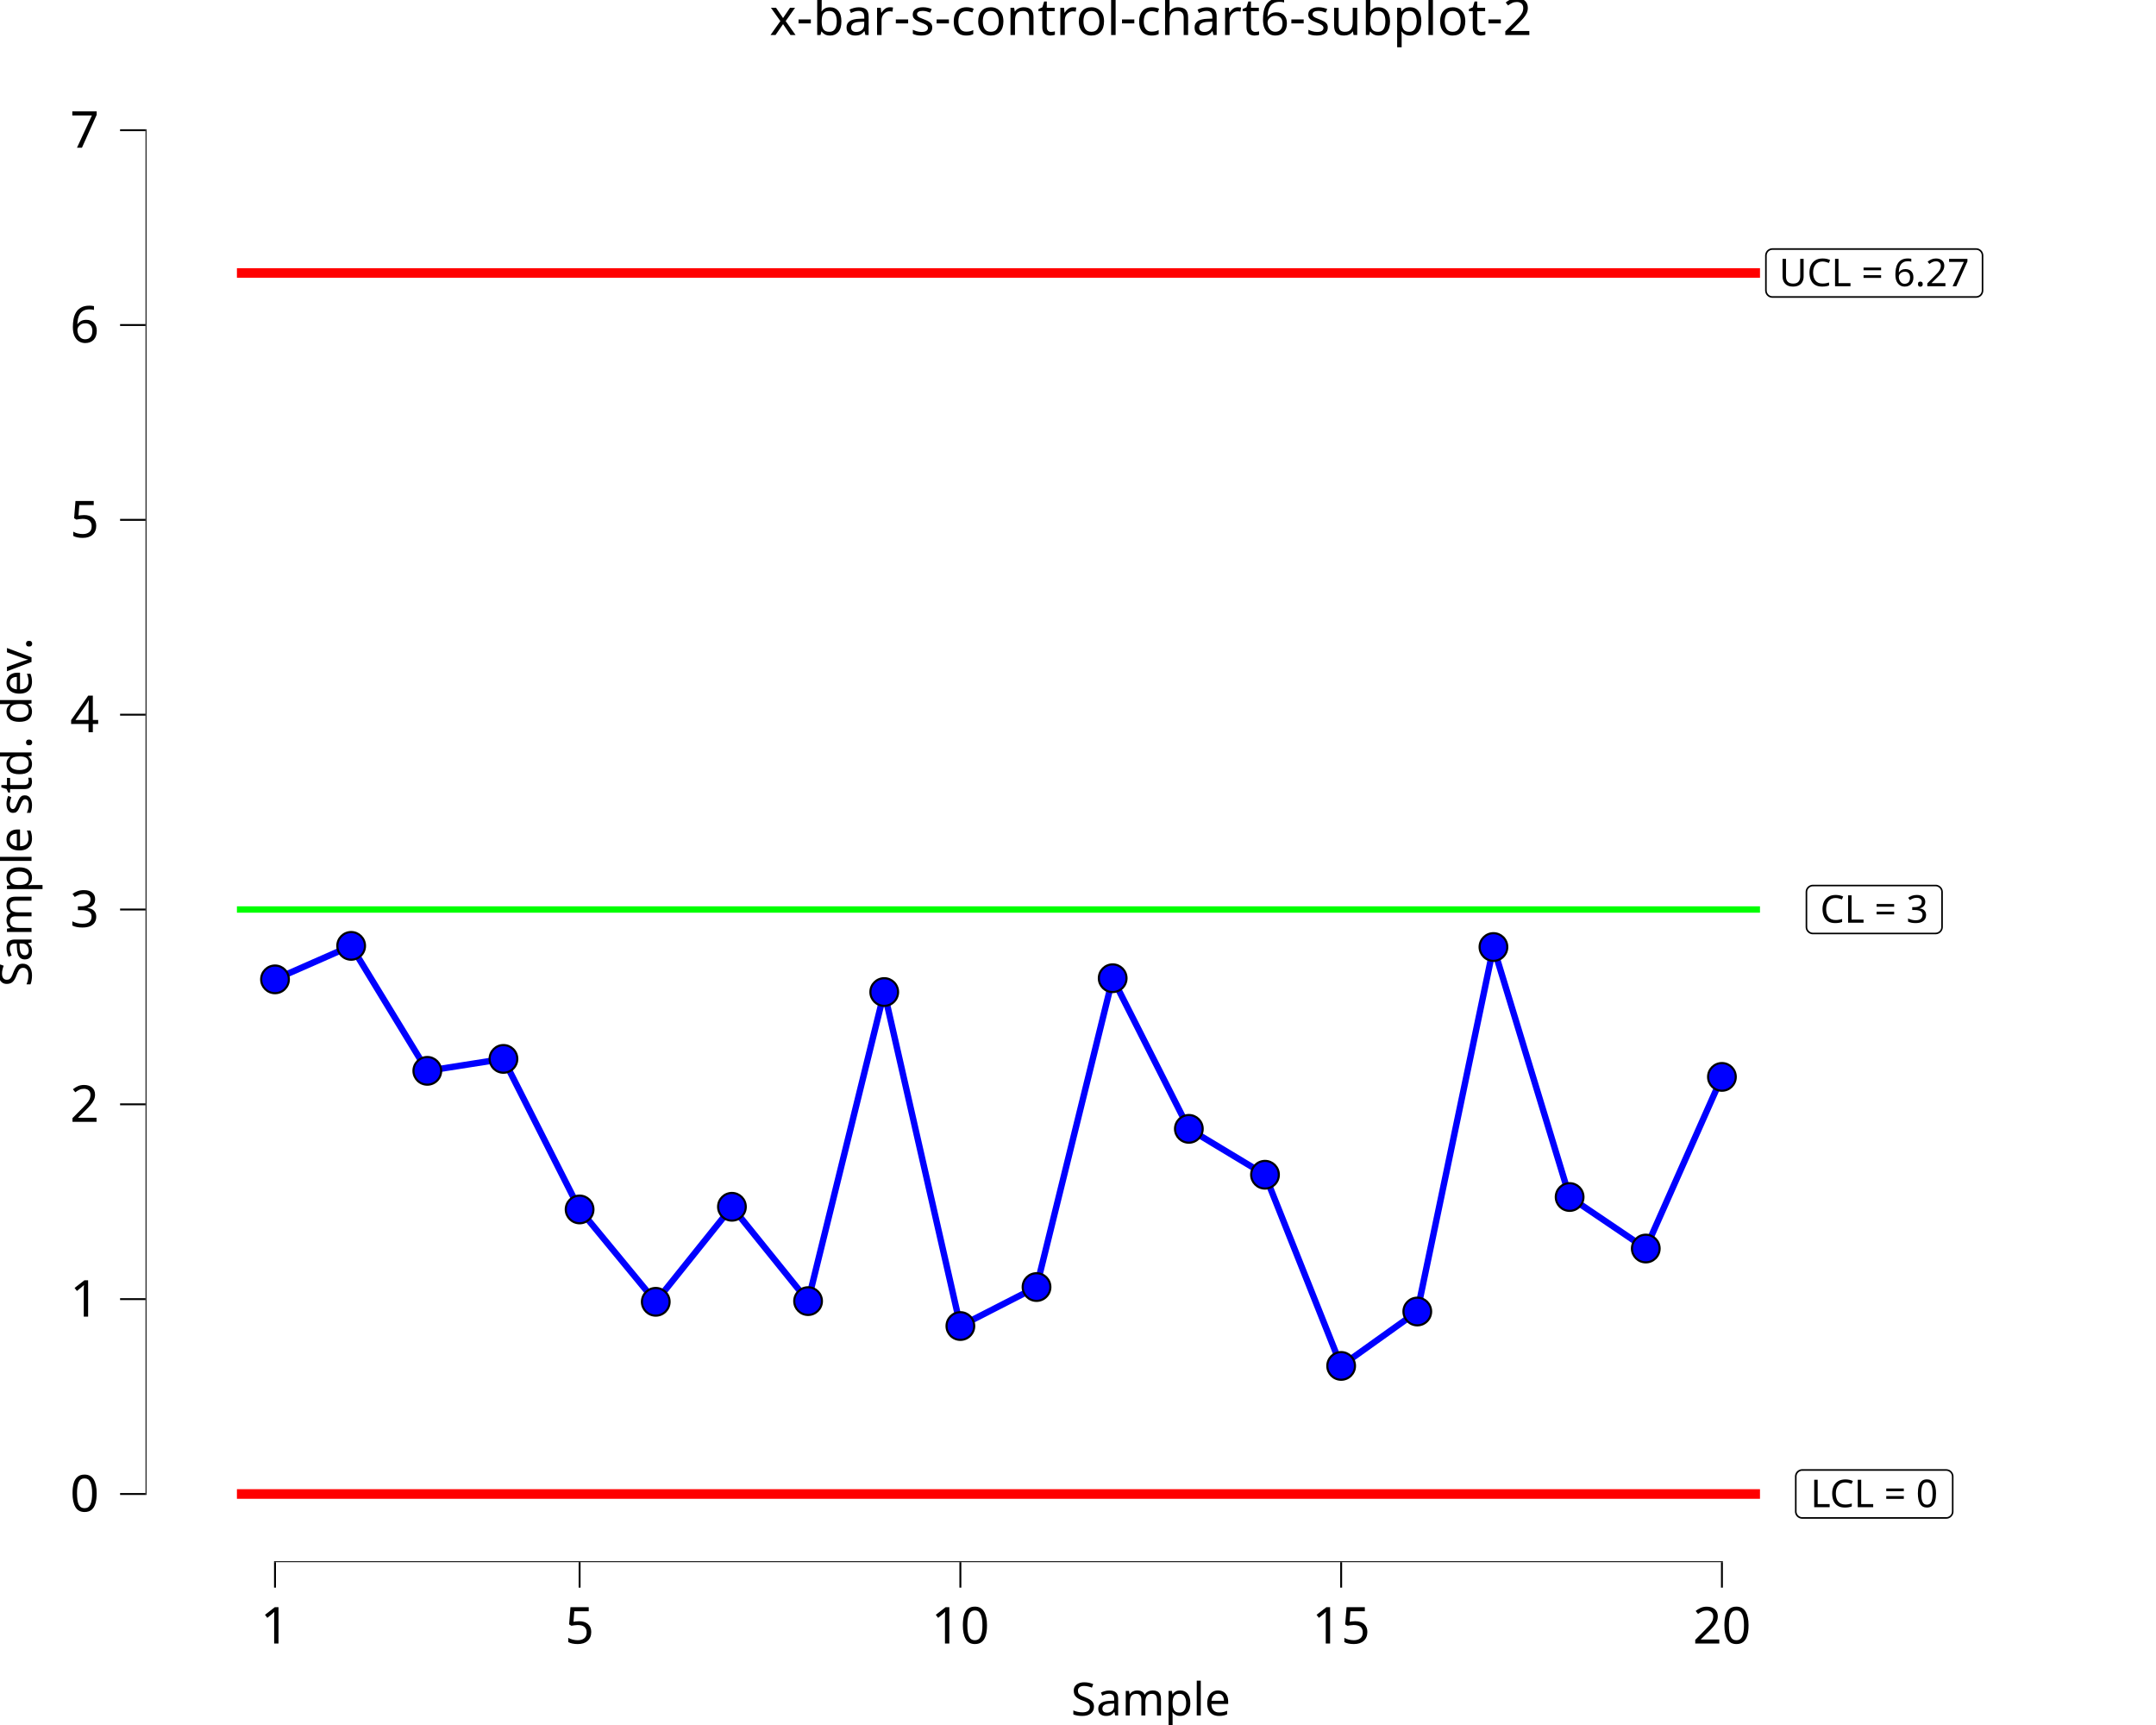
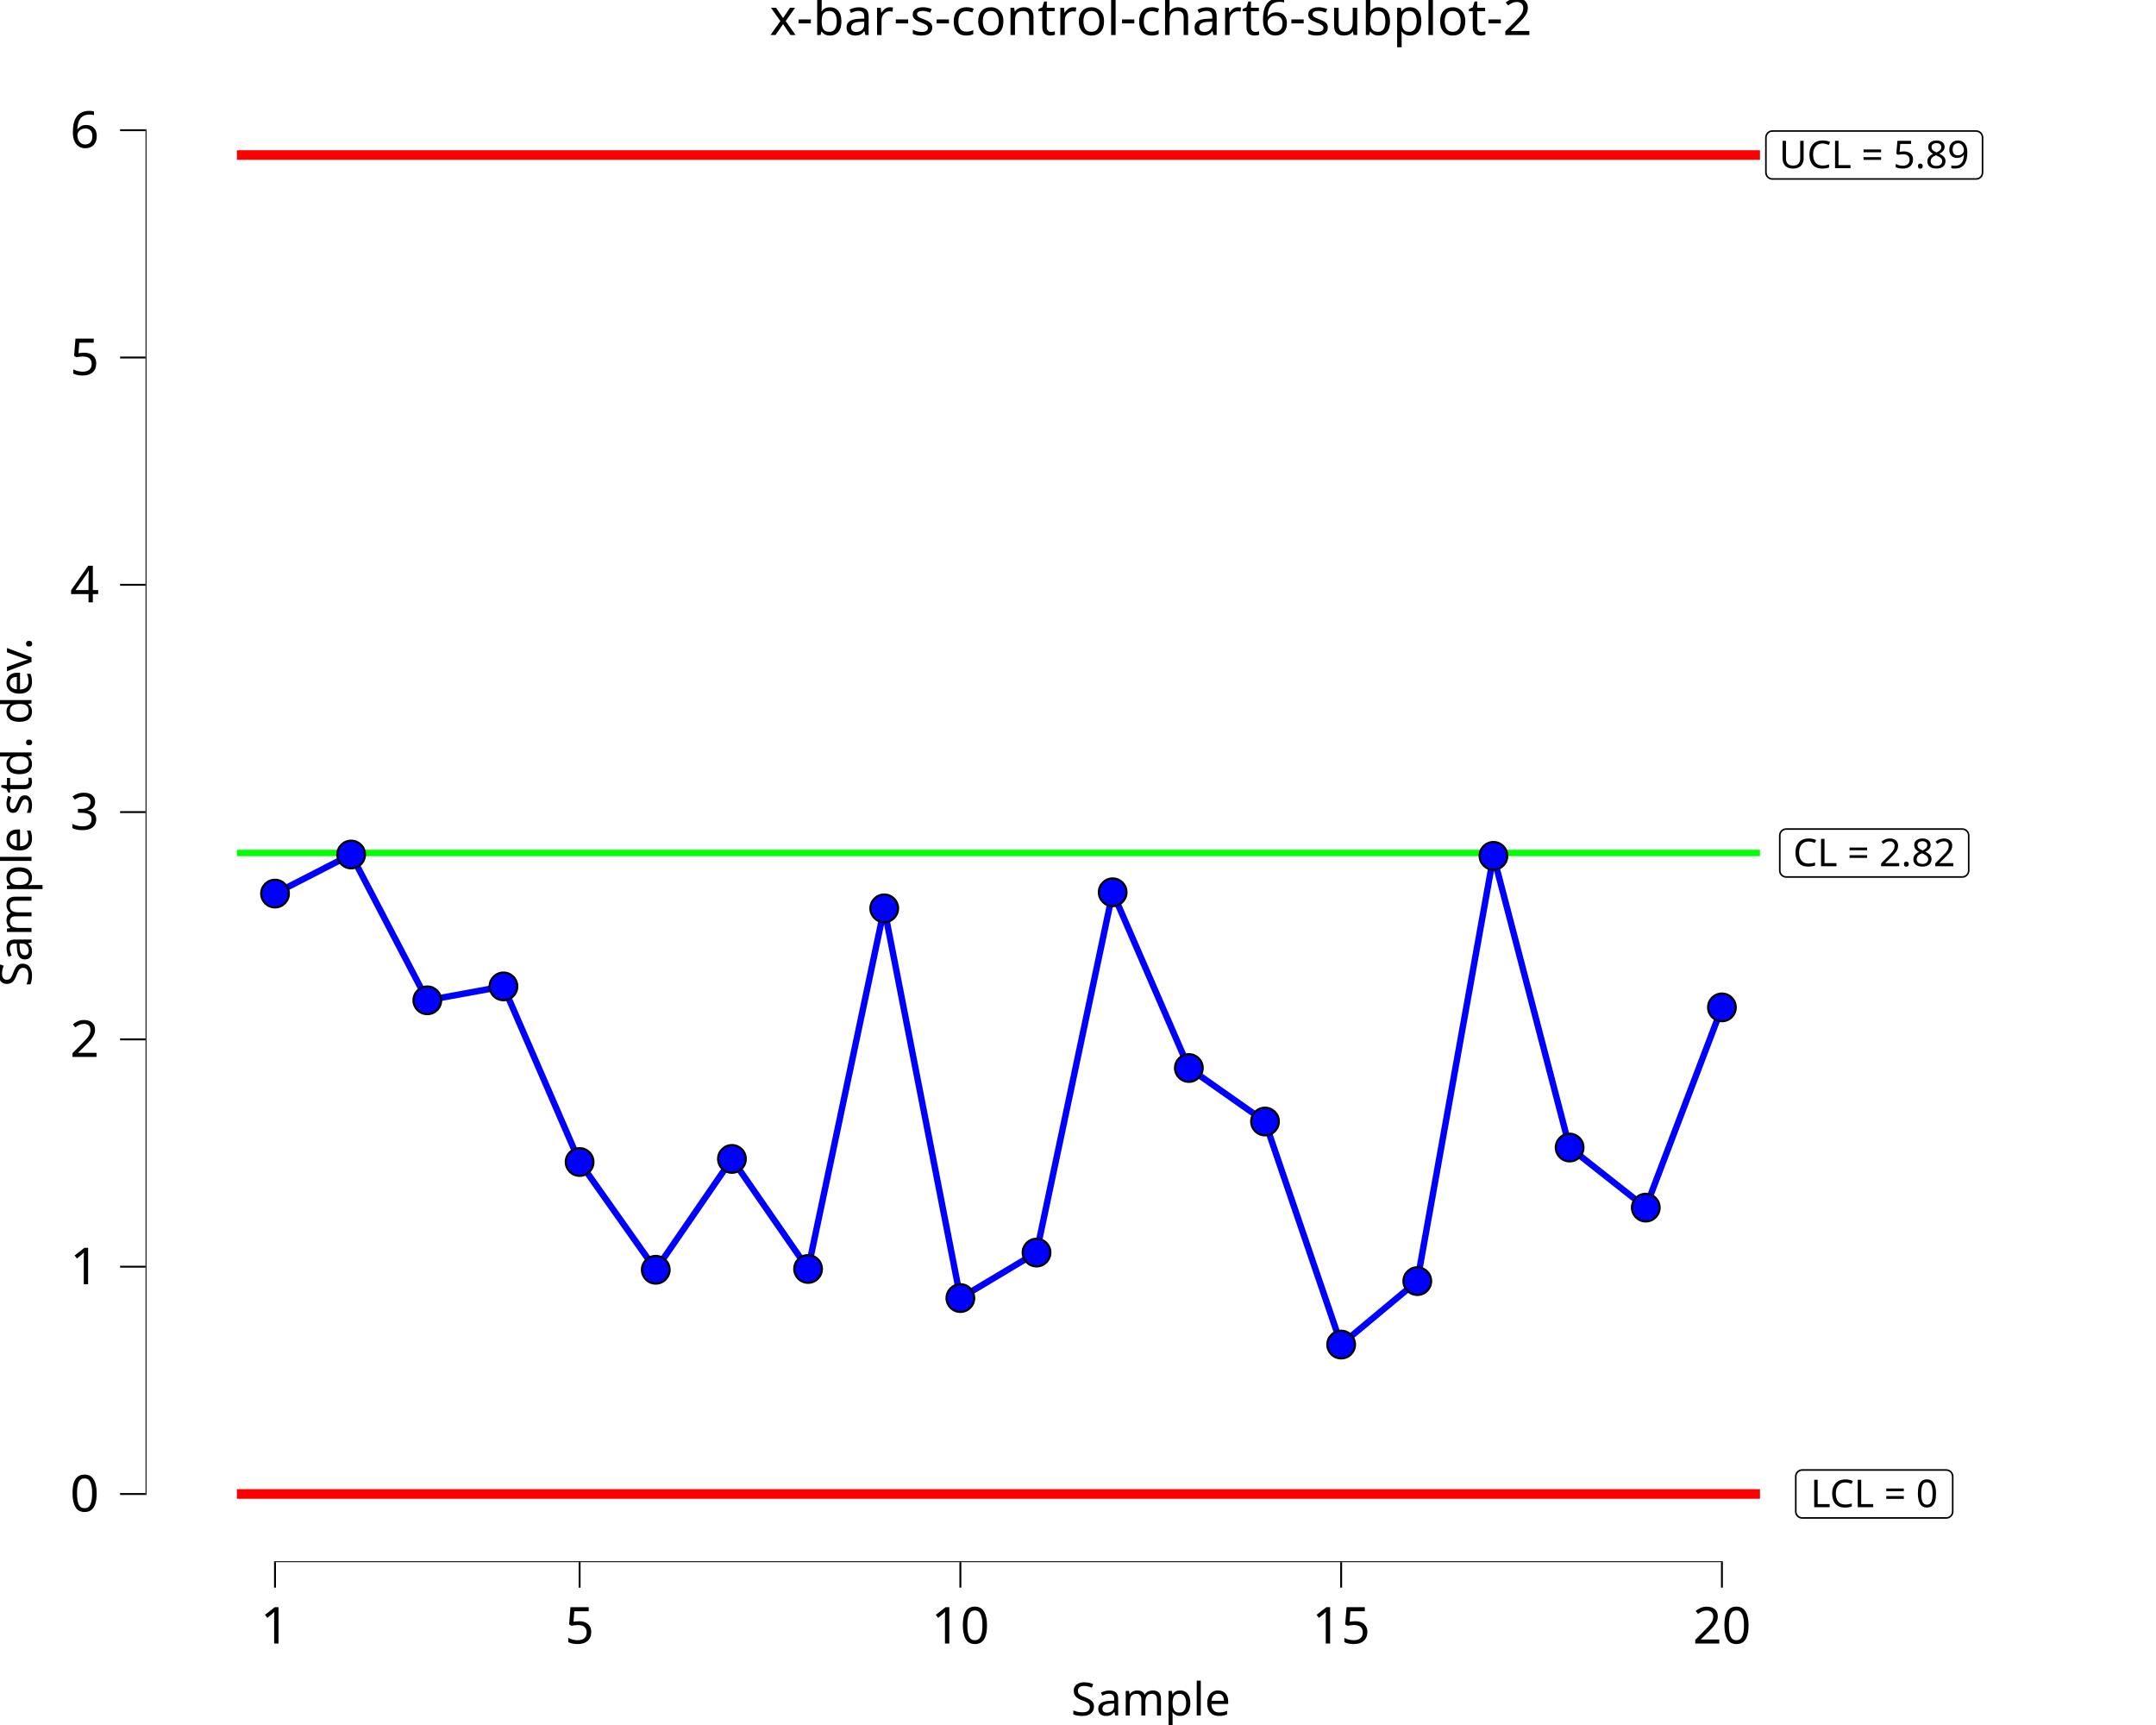
<svg xmlns="http://www.w3.org/2000/svg" class="svglite" data-engine-version="2.0" width="720.00pt" height="576.00pt" viewBox="0 0 720.00 576.00">
  <defs>
    <style type="text/css">
    .svglite line, .svglite polyline, .svglite polygon, .svglite path, .svglite rect, .svglite circle {
      fill: none;
      stroke: #000000;
      stroke-linecap: round;
      stroke-linejoin: round;
      stroke-miterlimit: 10.00;
    }
  </style>
  </defs>
  <rect width="100%" height="100%" style="stroke: none; fill: #FFFFFF;" />
  <defs>
    <clipPath id="cpMC4wMHw3MjAuMDB8MC4wMHw1NzYuMDA=">
      <rect x="0.00" y="0.00" width="720.00" height="576.00" />
    </clipPath>
  </defs>
  <g clip-path="url(#cpMC4wMHw3MjAuMDB8MC4wMHw1NzYuMDA=)">
    <rect x="0.00" y="0.00" width="720.00" height="576.00" style="stroke-width: 10.67; stroke: none;" />
  </g>
  <defs>
    <clipPath id="cpNDguNjB8NzIwLjAwfDIwLjcxfDUyMS42Mw==">
      <rect x="48.60" y="20.71" width="671.40" height="500.92" />
    </clipPath>
  </defs>
  <g clip-path="url(#cpNDguNjB8NzIwLjAwfDIwLjcxfDUyMS42Mw==)">
    <rect x="48.60" y="20.71" width="671.40" height="500.92" style="stroke-width: 10.67; stroke: none;" />
-     <polyline points="79.12,303.69 104.55,303.69 104.55,303.69 129.98,303.69 129.98,303.69 155.41,303.69 155.41,303.69 180.85,303.69 180.85,303.69 206.28,303.69 206.28,303.69 231.71,303.69 231.71,303.69 257.14,303.69 257.14,303.69 282.57,303.69 282.57,303.69 308.01,303.69 308.01,303.69 333.44,303.69 333.44,303.69 358.87,303.69 358.87,303.69 384.30,303.69 384.30,303.69 409.73,303.69 409.73,303.69 435.16,303.69 435.16,303.69 460.60,303.69 460.60,303.69 486.03,303.69 486.03,303.69 511.46,303.69 511.46,303.69 536.89,303.69 536.89,303.69 562.32,303.69 562.32,303.69 587.75,303.69 587.75,303.69 " style="stroke-width: 2.13; stroke: #00FF00; stroke-linecap: butt;" />
-     <polyline points="79.12,91.16 104.55,91.16 104.55,91.16 129.98,91.16 129.98,91.16 155.41,91.16 155.41,91.16 180.85,91.16 180.85,91.16 206.28,91.16 206.28,91.16 231.71,91.16 231.71,91.16 257.14,91.16 257.14,91.16 282.57,91.16 282.57,91.16 308.01,91.16 308.01,91.16 333.44,91.16 333.44,91.16 358.87,91.16 358.87,91.16 384.30,91.16 384.30,91.16 409.73,91.16 409.73,91.16 435.16,91.16 435.16,91.16 460.60,91.16 460.60,91.16 486.03,91.16 486.03,91.16 511.46,91.16 511.46,91.16 536.89,91.16 536.89,91.16 562.32,91.16 562.32,91.16 587.75,91.16 587.75,91.16 " style="stroke-width: 3.20; stroke: #FF0000; stroke-linecap: butt;" />
+     <polyline points="79.12,284.83 104.55,284.83 104.55,284.83 129.98,284.83 129.98,284.83 155.41,284.83 155.41,284.83 180.85,284.83 180.85,284.83 206.28,284.83 206.28,284.83 231.71,284.83 231.71,284.83 257.14,284.83 257.14,284.83 282.57,284.83 282.57,284.83 308.01,284.83 308.01,284.83 333.44,284.83 333.44,284.83 358.87,284.83 358.87,284.83 384.30,284.83 384.30,284.83 409.73,284.83 409.73,284.83 435.16,284.83 435.16,284.83 460.60,284.83 460.60,284.83 486.03,284.83 486.03,284.83 511.46,284.83 511.46,284.83 536.89,284.83 536.89,284.83 562.32,284.83 562.32,284.83 587.75,284.83 587.75,284.83 " style="stroke-width: 2.13; stroke: #00FF00; stroke-linecap: butt;" />
+     <polyline points="79.12,51.76 104.55,51.76 104.55,51.76 129.98,51.76 129.98,51.76 155.41,51.76 155.41,51.76 180.85,51.76 180.85,51.76 206.28,51.76 206.28,51.76 231.71,51.76 231.71,51.76 257.14,51.76 257.14,51.76 282.57,51.76 282.57,51.76 308.01,51.76 308.01,51.76 333.44,51.76 333.44,51.76 358.87,51.76 358.87,51.76 384.30,51.76 384.30,51.76 409.73,51.76 409.73,51.76 435.16,51.76 435.16,51.76 460.60,51.76 460.60,51.76 486.03,51.76 486.03,51.76 511.46,51.76 511.46,51.76 536.89,51.76 536.89,51.76 562.32,51.76 562.32,51.76 587.75,51.76 587.75,51.76 " style="stroke-width: 3.20; stroke: #FF0000; stroke-linecap: butt;" />
    <polyline points="79.12,498.86 104.55,498.86 104.55,498.86 129.98,498.86 129.98,498.86 155.41,498.86 155.41,498.86 180.85,498.86 180.85,498.86 206.28,498.86 206.28,498.86 231.71,498.86 231.71,498.86 257.14,498.86 257.14,498.86 282.57,498.86 282.57,498.86 308.01,498.86 308.01,498.86 333.44,498.86 333.44,498.86 358.87,498.86 358.87,498.86 384.30,498.86 384.30,498.86 409.73,498.86 409.73,498.86 435.16,498.86 435.16,498.86 460.60,498.86 460.60,498.86 486.03,498.86 486.03,498.86 511.46,498.86 511.46,498.86 536.89,498.86 536.89,498.86 562.32,498.86 562.32,498.86 587.75,498.86 587.75,498.86 " style="stroke-width: 3.20; stroke: #FF0000; stroke-linecap: butt;" />
-     <polygon points="605.42,311.70 646.39,311.70 646.30,311.70 646.65,311.68 646.99,311.61 647.31,311.49 647.61,311.32 647.88,311.10 648.11,310.84 648.30,310.54 648.44,310.22 648.52,309.89 648.55,309.54 648.55,309.54 648.55,297.85 648.55,297.85 648.52,297.50 648.44,297.16 648.30,296.84 648.11,296.55 647.88,296.29 647.61,296.07 647.31,295.90 646.99,295.77 646.65,295.70 646.39,295.69 605.42,295.69 605.68,295.70 605.33,295.69 604.99,295.73 604.65,295.83 604.34,295.98 604.05,296.17 603.80,296.42 603.59,296.69 603.43,297.00 603.32,297.33 603.27,297.67 603.26,297.85 603.26,309.54 603.27,309.37 603.27,309.71 603.32,310.06 603.43,310.39 603.59,310.69 603.80,310.97 604.05,311.21 604.34,311.41 604.65,311.56 604.99,311.66 605.33,311.70 " style="stroke-width: 0.53; fill: #FFFFFF;" />
-     <text x="625.90" y="308.10" text-anchor="middle" style="font-size: 12.80px; font-family: sans;" textLength="38.09px" lengthAdjust="spacingAndGlyphs">CL = 3</text>
+     <polygon points="596.52,292.84 655.29,292.84 655.20,292.84 655.55,292.82 655.89,292.75 656.21,292.63 656.51,292.45 656.78,292.23 657.01,291.97 657.20,291.68 657.34,291.36 657.42,291.02 657.45,290.68 657.45,290.68 657.45,278.99 657.45,278.99 657.42,278.64 657.34,278.30 657.20,277.98 657.01,277.69 656.78,277.43 656.51,277.21 656.21,277.03 655.89,276.91 655.55,276.84 655.29,276.83 596.52,276.83 596.78,276.84 596.43,276.83 596.09,276.87 595.75,276.97 595.44,277.11 595.15,277.31 594.90,277.55 594.69,277.83 594.53,278.14 594.42,278.47 594.37,278.81 594.36,278.99 594.36,290.68 594.37,290.50 594.37,290.85 594.42,291.19 594.53,291.52 594.69,291.83 594.90,292.11 595.15,292.35 595.44,292.55 595.75,292.70 596.09,292.79 596.43,292.84 " style="stroke-width: 0.53; fill: #FFFFFF;" />
+     <text x="625.90" y="289.24" text-anchor="middle" style="font-size: 12.80px; font-family: sans;" textLength="55.89px" lengthAdjust="spacingAndGlyphs">CL = 2.82</text>
    <polygon points="601.86,506.86 649.95,506.86 649.86,506.86 650.21,506.85 650.55,506.78 650.87,506.65 651.17,506.48 651.44,506.26 651.67,506.00 651.86,505.71 652.00,505.39 652.08,505.05 652.11,504.70 652.11,504.70 652.11,493.01 652.11,493.01 652.08,492.66 652.00,492.33 651.86,492.01 651.67,491.71 651.44,491.45 651.17,491.23 650.87,491.06 650.55,490.94 650.21,490.87 649.95,490.85 601.86,490.85 602.12,490.87 601.77,490.85 601.43,490.89 601.09,490.99 600.78,491.14 600.49,491.34 600.24,491.58 600.03,491.86 599.87,492.16 599.76,492.49 599.70,492.84 599.70,493.01 599.70,504.70 599.70,504.53 599.70,504.88 599.76,505.22 599.87,505.55 600.03,505.86 600.24,506.13 600.49,506.38 600.78,506.57 601.09,506.72 601.43,506.82 601.77,506.86 " style="stroke-width: 0.53; fill: #FFFFFF;" />
    <text x="625.90" y="503.26" text-anchor="middle" style="font-size: 12.80px; font-family: sans;" textLength="45.21px" lengthAdjust="spacingAndGlyphs">LCL = 0</text>
-     <polygon points="591.89,99.17 659.91,99.17 659.82,99.17 660.17,99.15 660.51,99.08 660.84,98.96 661.14,98.79 661.41,98.57 661.64,98.31 661.82,98.01 661.96,97.69 662.04,97.35 662.07,97.01 662.07,97.01 662.07,85.32 662.07,85.32 662.04,84.97 661.96,84.63 661.82,84.31 661.64,84.02 661.41,83.76 661.14,83.54 660.84,83.36 660.51,83.24 660.17,83.17 659.91,83.16 591.89,83.16 592.15,83.17 591.81,83.16 591.46,83.20 591.13,83.30 590.81,83.45 590.53,83.64 590.28,83.88 590.07,84.16 589.91,84.47 589.80,84.80 589.74,85.14 589.73,85.32 589.73,97.01 589.74,96.83 589.74,97.18 589.80,97.52 589.91,97.85 590.07,98.16 590.28,98.44 590.53,98.68 590.81,98.88 591.13,99.03 591.46,99.12 591.81,99.17 " style="stroke-width: 0.53; fill: #FFFFFF;" />
-     <text x="625.90" y="95.57" text-anchor="middle" style="font-size: 12.80px; font-family: sans;" textLength="65.14px" lengthAdjust="spacingAndGlyphs">UCL = 6.27</text>
-     <polyline points="91.84,327.02 117.27,315.84 142.70,357.57 168.13,353.58 193.56,403.85 218.99,434.69 244.43,402.96 269.86,434.46 295.29,331.25 320.72,442.78 346.15,429.76 371.58,326.64 397.02,376.94 422.45,392.26 447.88,456.10 473.31,437.93 498.74,316.22 524.18,399.70 549.61,416.90 575.04,359.59 " style="stroke-width: 2.13; stroke: #0000FF; stroke-linecap: butt;" />
-     <circle cx="91.84" cy="327.02" r="4.62" style="stroke-width: 0.71; fill: #0000FF;" />
-     <circle cx="117.27" cy="315.84" r="4.62" style="stroke-width: 0.71; fill: #0000FF;" />
-     <circle cx="142.70" cy="357.57" r="4.62" style="stroke-width: 0.71; fill: #0000FF;" />
-     <circle cx="168.13" cy="353.58" r="4.62" style="stroke-width: 0.71; fill: #0000FF;" />
-     <circle cx="193.56" cy="403.85" r="4.62" style="stroke-width: 0.71; fill: #0000FF;" />
-     <circle cx="218.99" cy="434.69" r="4.62" style="stroke-width: 0.71; fill: #0000FF;" />
-     <circle cx="244.43" cy="402.96" r="4.62" style="stroke-width: 0.71; fill: #0000FF;" />
-     <circle cx="269.86" cy="434.46" r="4.62" style="stroke-width: 0.71; fill: #0000FF;" />
-     <circle cx="295.29" cy="331.25" r="4.62" style="stroke-width: 0.71; fill: #0000FF;" />
-     <circle cx="320.72" cy="442.78" r="4.62" style="stroke-width: 0.71; fill: #0000FF;" />
-     <circle cx="346.15" cy="429.76" r="4.62" style="stroke-width: 0.71; fill: #0000FF;" />
-     <circle cx="371.58" cy="326.64" r="4.62" style="stroke-width: 0.71; fill: #0000FF;" />
-     <circle cx="397.02" cy="376.94" r="4.62" style="stroke-width: 0.71; fill: #0000FF;" />
-     <circle cx="422.45" cy="392.26" r="4.62" style="stroke-width: 0.71; fill: #0000FF;" />
-     <circle cx="447.88" cy="456.10" r="4.62" style="stroke-width: 0.71; fill: #0000FF;" />
-     <circle cx="473.31" cy="437.93" r="4.62" style="stroke-width: 0.71; fill: #0000FF;" />
-     <circle cx="498.74" cy="316.22" r="4.62" style="stroke-width: 0.71; fill: #0000FF;" />
-     <circle cx="524.18" cy="399.70" r="4.62" style="stroke-width: 0.71; fill: #0000FF;" />
-     <circle cx="549.61" cy="416.90" r="4.62" style="stroke-width: 0.71; fill: #0000FF;" />
-     <circle cx="575.04" cy="359.59" r="4.62" style="stroke-width: 0.71; fill: #0000FF;" />
+     <polygon points="591.89,59.76 659.91,59.76 659.82,59.76 660.17,59.75 660.51,59.68 660.84,59.56 661.14,59.38 661.41,59.16 661.64,58.90 661.82,58.61 661.96,58.29 662.04,57.95 662.07,57.60 662.07,57.60 662.07,45.91 662.07,45.91 662.04,45.57 661.96,45.23 661.82,44.91 661.64,44.62 661.41,44.35 661.14,44.14 660.84,43.96 660.51,43.84 660.17,43.77 659.91,43.75 591.89,43.75 592.15,43.77 591.81,43.75 591.46,43.80 591.13,43.89 590.81,44.04 590.53,44.24 590.28,44.48 590.07,44.76 589.91,45.07 589.80,45.40 589.74,45.74 589.73,45.91 589.73,57.60 589.74,57.43 589.74,57.78 589.80,58.12 589.91,58.45 590.07,58.76 590.28,59.04 590.53,59.28 590.81,59.47 591.13,59.62 591.46,59.72 591.81,59.76 " style="stroke-width: 0.53; fill: #FFFFFF;" />
+     <text x="625.90" y="56.16" text-anchor="middle" style="font-size: 12.80px; font-family: sans;" textLength="65.14px" lengthAdjust="spacingAndGlyphs">UCL = 5.89</text>
+     <polyline points="91.84,298.38 117.27,285.33 142.70,334.02 168.13,329.37 193.56,388.01 218.99,423.99 244.43,386.98 269.86,423.72 295.29,303.31 320.72,433.44 346.15,418.25 371.58,297.94 397.02,356.62 422.45,374.49 447.88,448.97 473.31,427.78 498.74,285.78 524.18,383.18 549.61,403.24 575.04,336.38 " style="stroke-width: 2.13; stroke: #0000FF; stroke-linecap: butt;" />
+     <circle cx="91.84" cy="298.38" r="4.62" style="stroke-width: 0.71; fill: #0000FF;" />
+     <circle cx="117.27" cy="285.33" r="4.62" style="stroke-width: 0.71; fill: #0000FF;" />
+     <circle cx="142.70" cy="334.02" r="4.62" style="stroke-width: 0.71; fill: #0000FF;" />
+     <circle cx="168.13" cy="329.37" r="4.62" style="stroke-width: 0.71; fill: #0000FF;" />
+     <circle cx="193.56" cy="388.01" r="4.62" style="stroke-width: 0.71; fill: #0000FF;" />
+     <circle cx="218.99" cy="423.99" r="4.62" style="stroke-width: 0.71; fill: #0000FF;" />
+     <circle cx="244.43" cy="386.98" r="4.62" style="stroke-width: 0.71; fill: #0000FF;" />
+     <circle cx="269.86" cy="423.72" r="4.62" style="stroke-width: 0.71; fill: #0000FF;" />
+     <circle cx="295.29" cy="303.31" r="4.62" style="stroke-width: 0.71; fill: #0000FF;" />
+     <circle cx="320.72" cy="433.44" r="4.62" style="stroke-width: 0.71; fill: #0000FF;" />
+     <circle cx="346.15" cy="418.25" r="4.62" style="stroke-width: 0.71; fill: #0000FF;" />
+     <circle cx="371.58" cy="297.94" r="4.62" style="stroke-width: 0.71; fill: #0000FF;" />
+     <circle cx="397.02" cy="356.62" r="4.62" style="stroke-width: 0.71; fill: #0000FF;" />
+     <circle cx="422.45" cy="374.49" r="4.62" style="stroke-width: 0.71; fill: #0000FF;" />
+     <circle cx="447.88" cy="448.97" r="4.62" style="stroke-width: 0.71; fill: #0000FF;" />
+     <circle cx="473.31" cy="427.78" r="4.62" style="stroke-width: 0.71; fill: #0000FF;" />
+     <circle cx="498.74" cy="285.78" r="4.62" style="stroke-width: 0.71; fill: #0000FF;" />
+     <circle cx="524.18" cy="383.18" r="4.62" style="stroke-width: 0.71; fill: #0000FF;" />
+     <circle cx="549.61" cy="403.24" r="4.62" style="stroke-width: 0.71; fill: #0000FF;" />
+     <circle cx="575.04" cy="336.38" r="4.62" style="stroke-width: 0.71; fill: #0000FF;" />
    <line x1="91.52" y1="521.63" x2="575.36" y2="521.63" style="stroke-width: 0.64; stroke-linecap: butt;" />
    <line x1="48.60" y1="499.18" x2="48.60" y2="43.16" style="stroke-width: 0.64; stroke-linecap: butt;" />
    <rect x="48.60" y="20.71" width="671.40" height="500.92" style="stroke-width: 0.00; stroke: none;" />
  </g>
  <g clip-path="url(#cpMC4wMHw3MjAuMDB8MC4wMHw1NzYuMDA=)">
    <polyline points="48.60,521.63 48.60,20.71 " style="stroke-width: 0.00; stroke: none; stroke-linecap: butt;" />
    <text x="33.12" y="504.71" text-anchor="end" style="font-size: 17.00px; font-family: sans;" textLength="9.46px" lengthAdjust="spacingAndGlyphs">0</text>
-     <text x="33.12" y="439.65" text-anchor="end" style="font-size: 17.00px; font-family: sans;" textLength="9.46px" lengthAdjust="spacingAndGlyphs">1</text>
-     <text x="33.12" y="374.60" text-anchor="end" style="font-size: 17.00px; font-family: sans;" textLength="9.46px" lengthAdjust="spacingAndGlyphs">2</text>
-     <text x="33.12" y="309.54" text-anchor="end" style="font-size: 17.00px; font-family: sans;" textLength="9.46px" lengthAdjust="spacingAndGlyphs">3</text>
-     <text x="33.12" y="244.49" text-anchor="end" style="font-size: 17.00px; font-family: sans;" textLength="9.46px" lengthAdjust="spacingAndGlyphs">4</text>
-     <text x="33.12" y="179.44" text-anchor="end" style="font-size: 17.00px; font-family: sans;" textLength="9.46px" lengthAdjust="spacingAndGlyphs">5</text>
-     <text x="33.12" y="114.38" text-anchor="end" style="font-size: 17.00px; font-family: sans;" textLength="9.46px" lengthAdjust="spacingAndGlyphs">6</text>
-     <text x="33.12" y="49.33" text-anchor="end" style="font-size: 17.00px; font-family: sans;" textLength="9.46px" lengthAdjust="spacingAndGlyphs">7</text>
+     <text x="33.12" y="428.81" text-anchor="end" style="font-size: 17.00px; font-family: sans;" textLength="9.46px" lengthAdjust="spacingAndGlyphs">1</text>
+     <text x="33.12" y="352.91" text-anchor="end" style="font-size: 17.00px; font-family: sans;" textLength="9.46px" lengthAdjust="spacingAndGlyphs">2</text>
+     <text x="33.12" y="277.02" text-anchor="end" style="font-size: 17.00px; font-family: sans;" textLength="9.46px" lengthAdjust="spacingAndGlyphs">3</text>
+     <text x="33.12" y="201.12" text-anchor="end" style="font-size: 17.00px; font-family: sans;" textLength="9.46px" lengthAdjust="spacingAndGlyphs">4</text>
+     <text x="33.12" y="125.22" text-anchor="end" style="font-size: 17.00px; font-family: sans;" textLength="9.46px" lengthAdjust="spacingAndGlyphs">5</text>
+     <text x="33.12" y="49.33" text-anchor="end" style="font-size: 17.00px; font-family: sans;" textLength="9.46px" lengthAdjust="spacingAndGlyphs">6</text>
    <polyline points="40.10,498.86 48.60,498.86 " style="stroke-width: 0.64; stroke-linecap: butt;" />
-     <polyline points="40.10,433.80 48.60,433.80 " style="stroke-width: 0.64; stroke-linecap: butt;" />
-     <polyline points="40.10,368.75 48.60,368.75 " style="stroke-width: 0.64; stroke-linecap: butt;" />
-     <polyline points="40.10,303.69 48.60,303.69 " style="stroke-width: 0.64; stroke-linecap: butt;" />
-     <polyline points="40.10,238.64 48.60,238.64 " style="stroke-width: 0.64; stroke-linecap: butt;" />
-     <polyline points="40.10,173.59 48.60,173.59 " style="stroke-width: 0.64; stroke-linecap: butt;" />
-     <polyline points="40.10,108.53 48.60,108.53 " style="stroke-width: 0.64; stroke-linecap: butt;" />
+     <polyline points="40.10,422.96 48.60,422.96 " style="stroke-width: 0.64; stroke-linecap: butt;" />
+     <polyline points="40.10,347.06 48.60,347.06 " style="stroke-width: 0.64; stroke-linecap: butt;" />
+     <polyline points="40.10,271.17 48.60,271.17 " style="stroke-width: 0.64; stroke-linecap: butt;" />
+     <polyline points="40.10,195.27 48.60,195.27 " style="stroke-width: 0.64; stroke-linecap: butt;" />
+     <polyline points="40.10,119.37 48.60,119.37 " style="stroke-width: 0.64; stroke-linecap: butt;" />
    <polyline points="40.10,43.48 48.60,43.48 " style="stroke-width: 0.64; stroke-linecap: butt;" />
    <polyline points="48.60,521.63 720.00,521.63 " style="stroke-width: 0.00; stroke: none; stroke-linecap: butt;" />
    <polyline points="91.84,530.13 91.84,521.63 " style="stroke-width: 0.64; stroke-linecap: butt;" />
    <polyline points="193.56,530.13 193.56,521.63 " style="stroke-width: 0.64; stroke-linecap: butt;" />
    <polyline points="320.72,530.13 320.72,521.63 " style="stroke-width: 0.64; stroke-linecap: butt;" />
    <polyline points="447.88,530.13 447.88,521.63 " style="stroke-width: 0.64; stroke-linecap: butt;" />
    <polyline points="575.04,530.13 575.04,521.63 " style="stroke-width: 0.64; stroke-linecap: butt;" />
    <text x="91.84" y="548.80" text-anchor="middle" style="font-size: 17.00px; font-family: sans;" textLength="9.46px" lengthAdjust="spacingAndGlyphs">1</text>
    <text x="193.56" y="548.80" text-anchor="middle" style="font-size: 17.00px; font-family: sans;" textLength="9.46px" lengthAdjust="spacingAndGlyphs">5</text>
    <text x="320.72" y="548.80" text-anchor="middle" style="font-size: 17.00px; font-family: sans;" textLength="18.91px" lengthAdjust="spacingAndGlyphs">10</text>
    <text x="447.88" y="548.80" text-anchor="middle" style="font-size: 17.00px; font-family: sans;" textLength="18.91px" lengthAdjust="spacingAndGlyphs">15</text>
    <text x="575.04" y="548.80" text-anchor="middle" style="font-size: 17.00px; font-family: sans;" textLength="18.91px" lengthAdjust="spacingAndGlyphs">20</text>
    <text x="384.30" y="572.82" text-anchor="middle" style="font-size: 15.30px; font-family: sans;" textLength="51.89px" lengthAdjust="spacingAndGlyphs">Sample</text>
    <text transform="translate(10.53,271.17) rotate(-90)" text-anchor="middle" style="font-size: 15.30px; font-family: sans;" textLength="113.98px" lengthAdjust="spacingAndGlyphs">Sample std. dev.</text>
    <text x="384.30" y="11.70" text-anchor="middle" style="font-size: 17.00px; font-family: sans;" textLength="238.12px" lengthAdjust="spacingAndGlyphs">x-bar-s-control-chart6-subplot-2</text>
  </g>
</svg>
